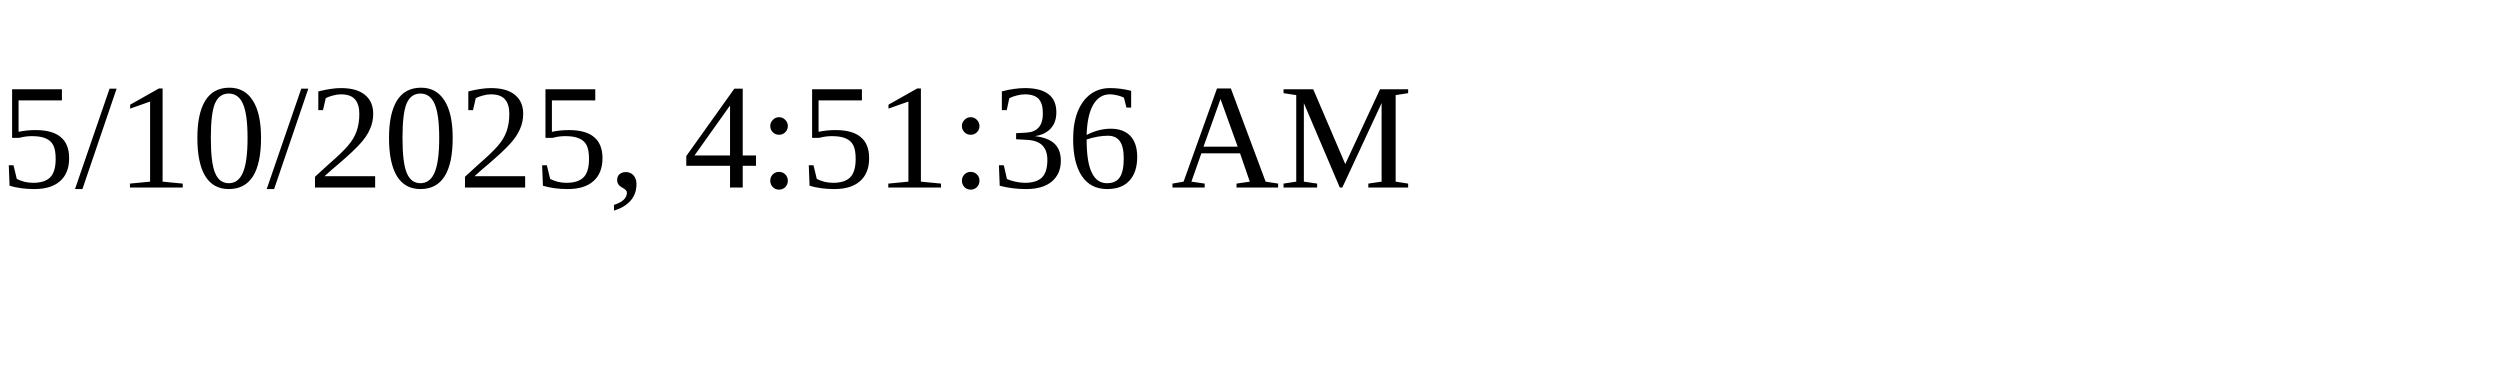
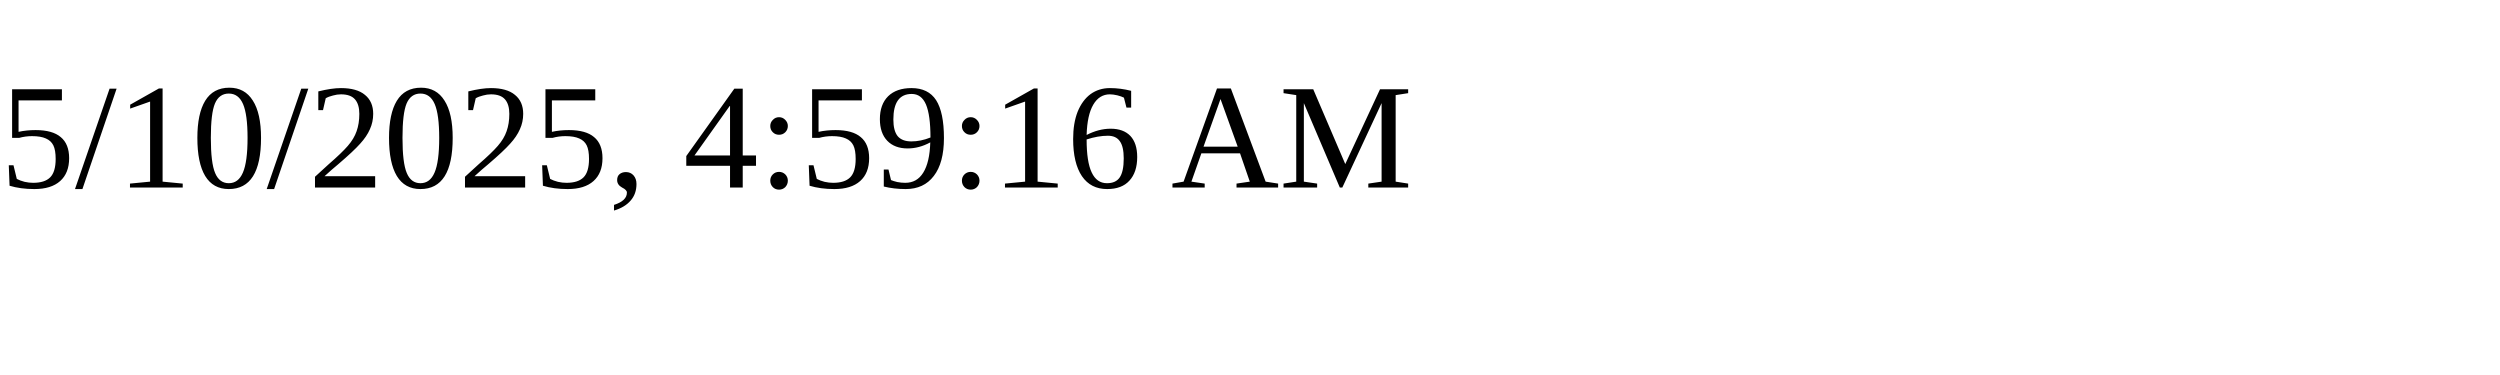
<svg xmlns="http://www.w3.org/2000/svg" height="30" width="200">
-   <text x="0" y="15">5/10/2025, 4:51:36 AM</text>
+   <text x="0" y="15">5/10/2025, 4:59:16 AM</text>
</svg>
